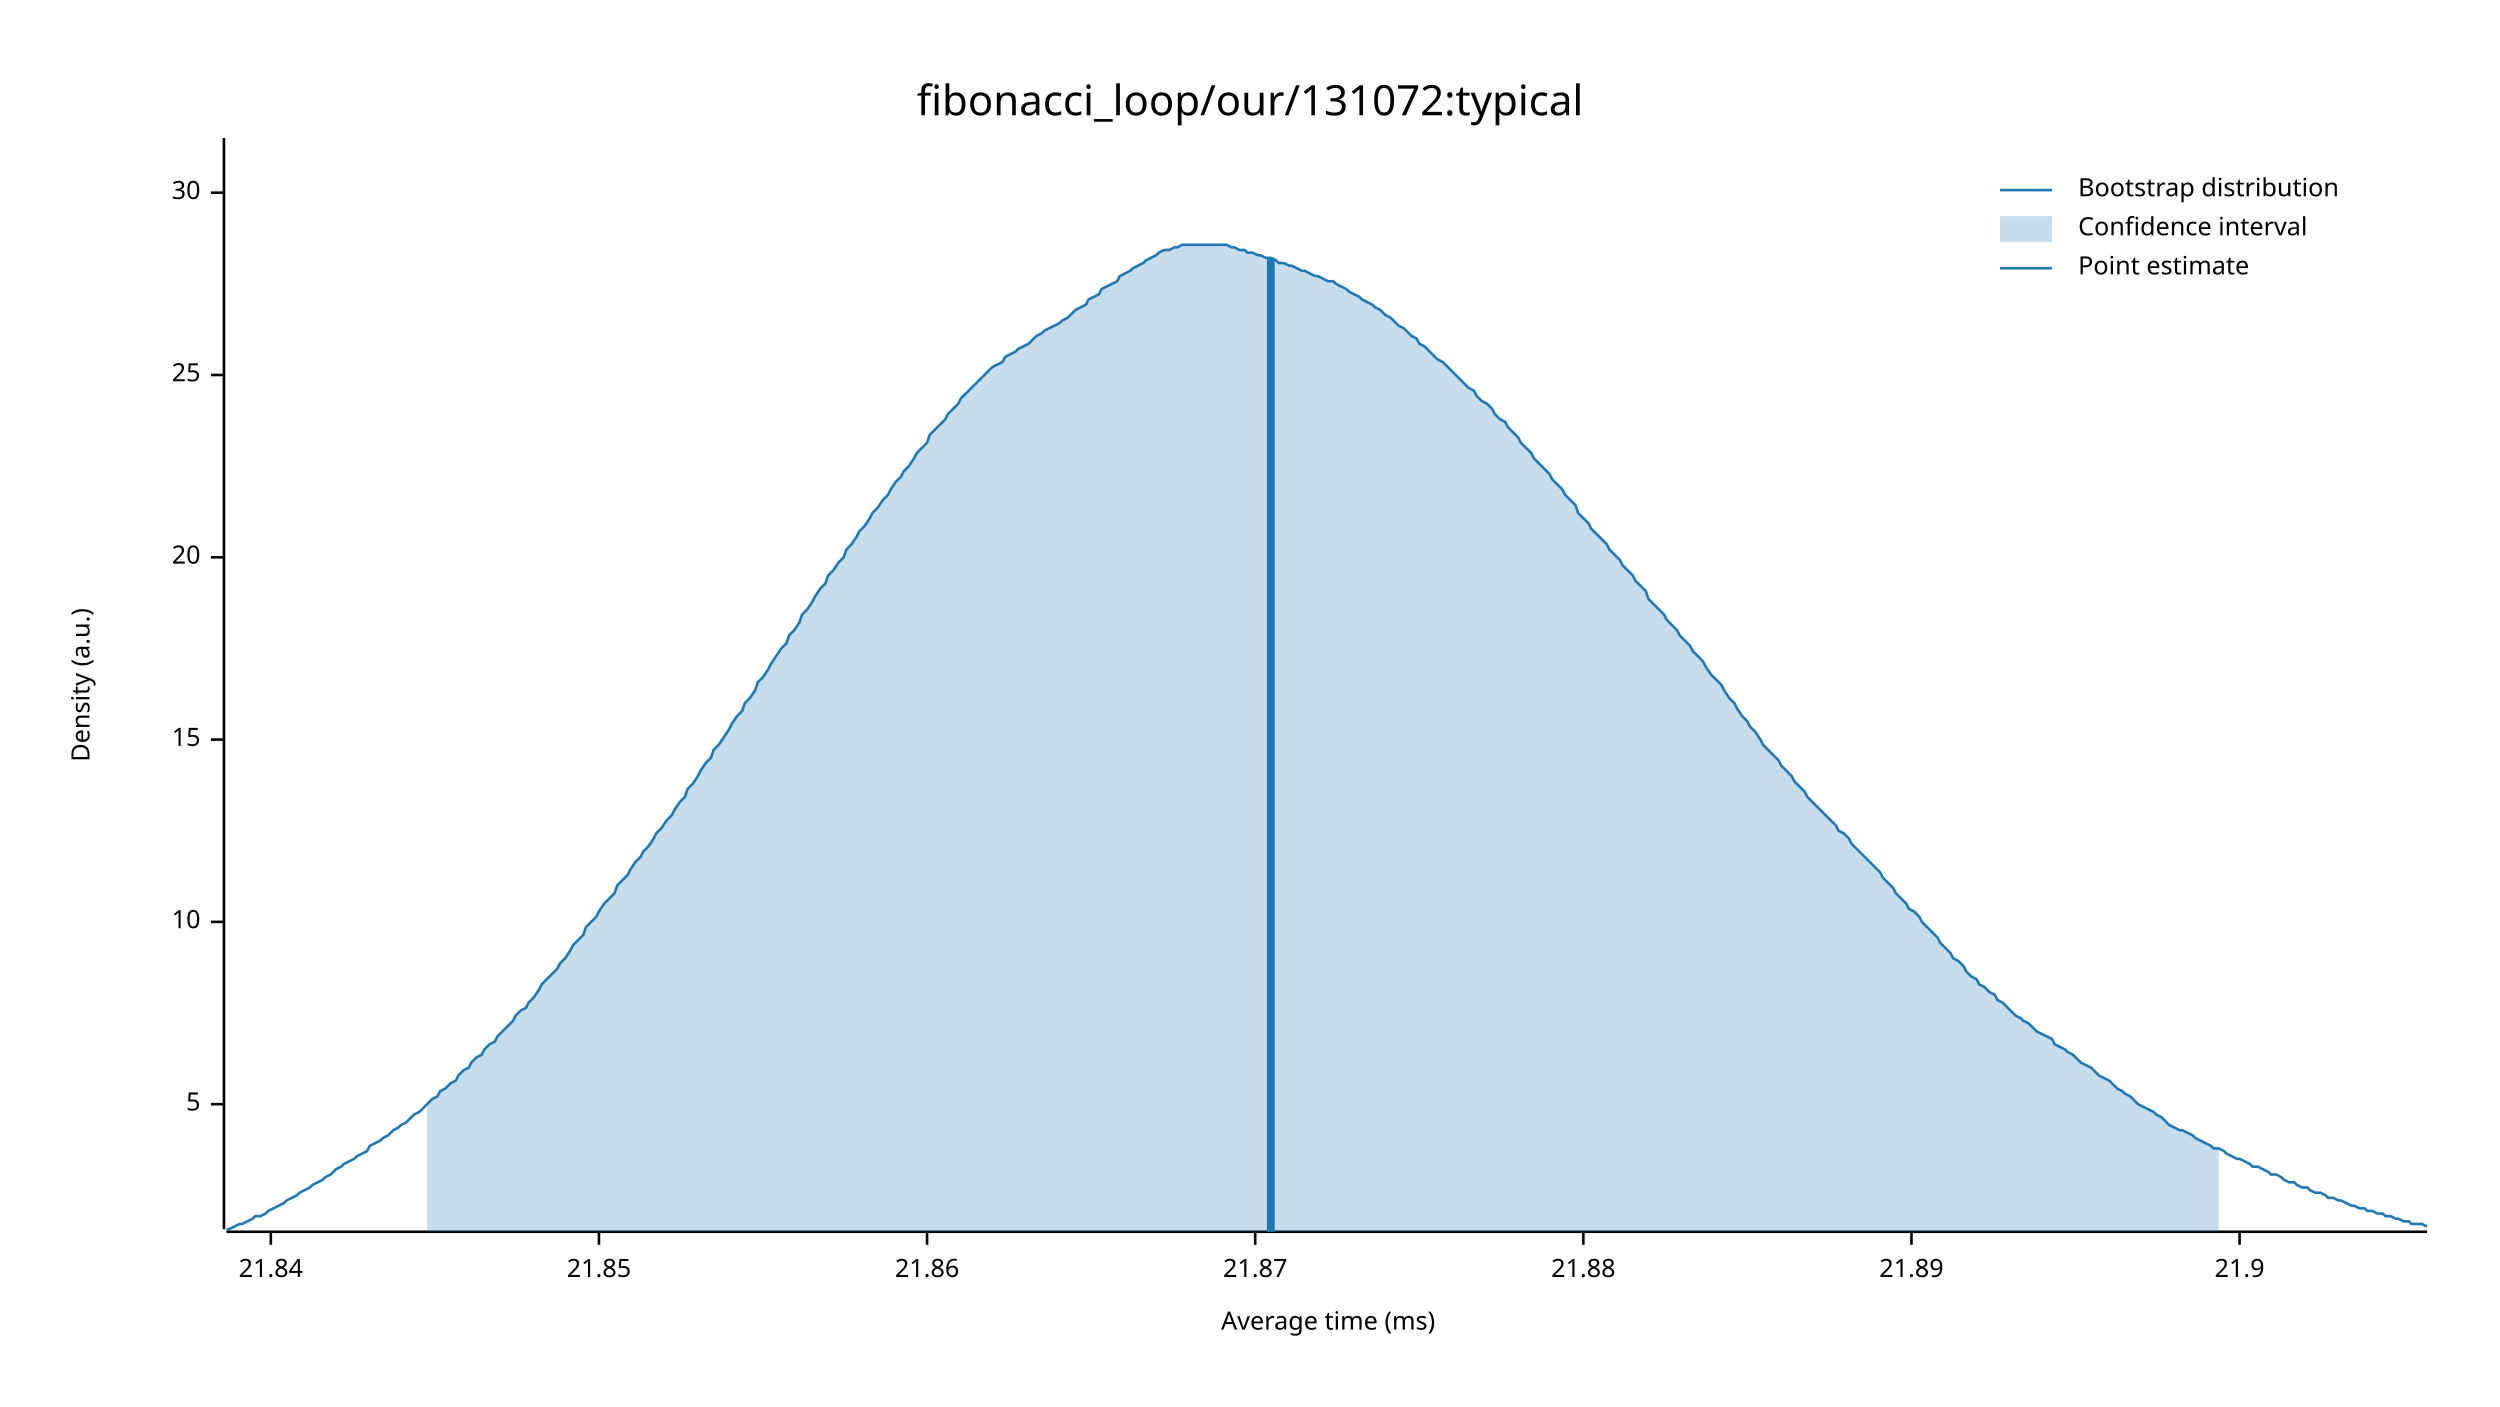
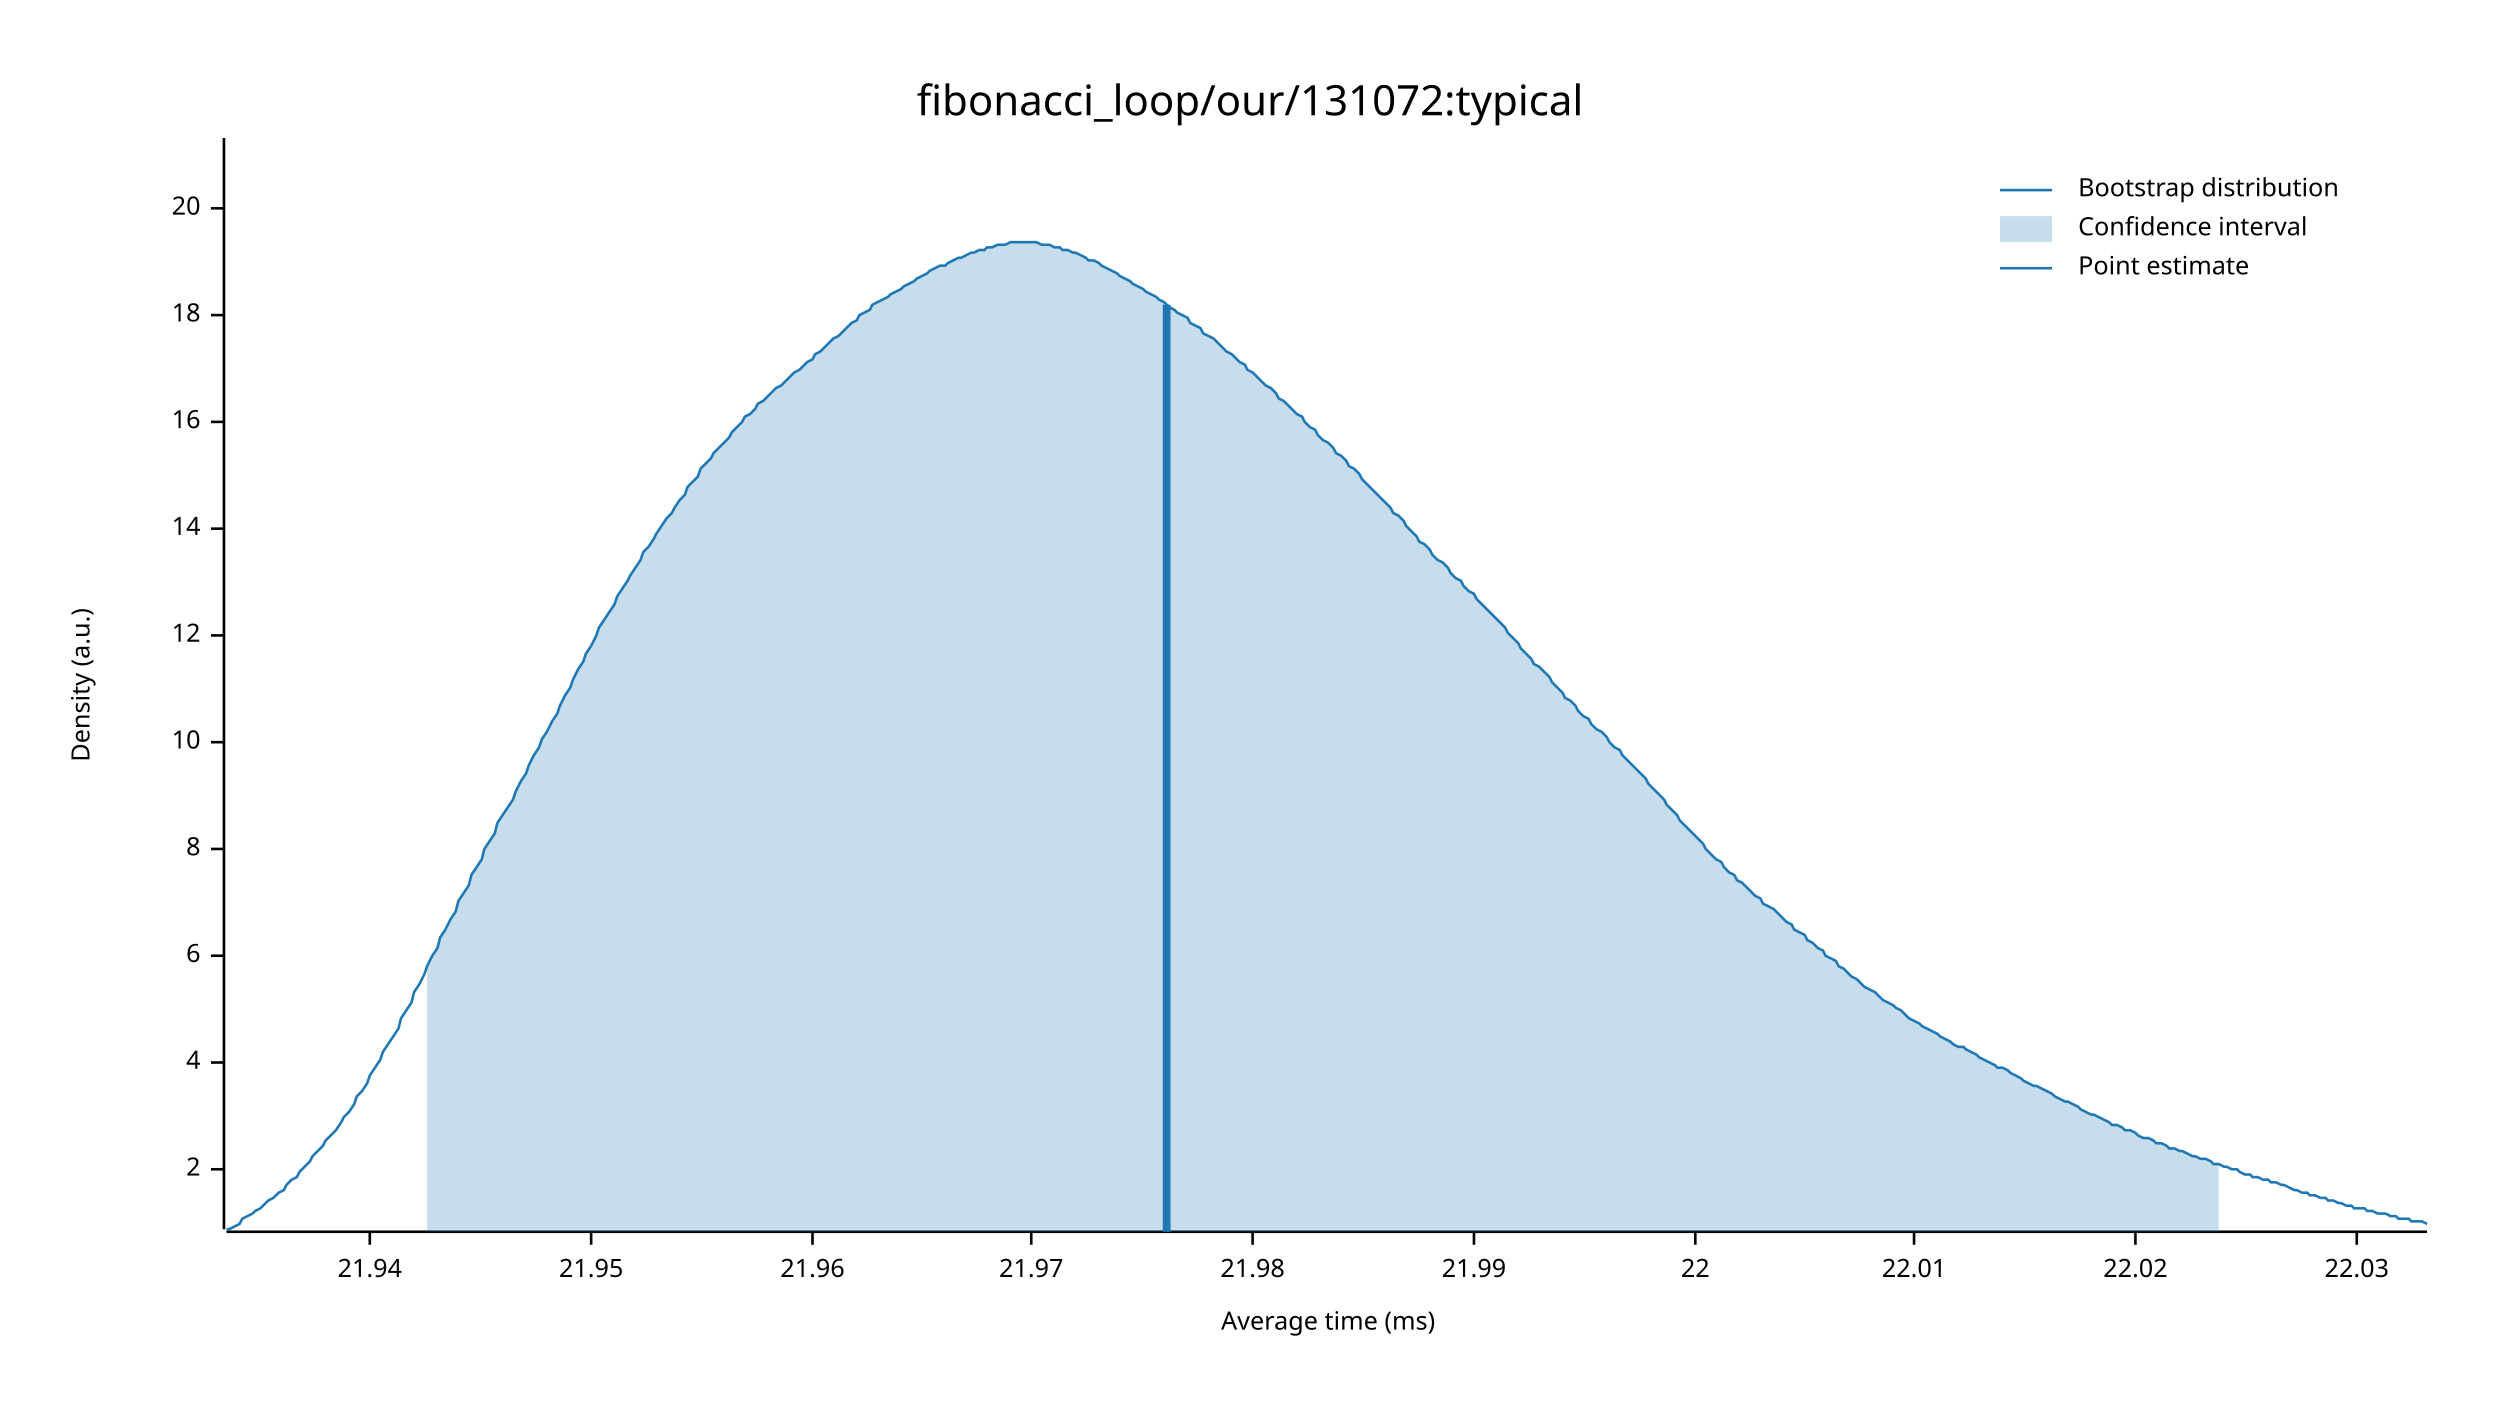
<svg xmlns="http://www.w3.org/2000/svg" width="960" height="540" viewBox="0 0 960 540">
  <text x="480" y="32" dy="0.76em" text-anchor="middle" font-family="sans-serif" font-size="16.129" opacity="1" fill="#000000">
fibonacci_loop/our/131072:typical
</text>
  <text x="27" y="263" dy="0.76em" text-anchor="middle" font-family="sans-serif" font-size="9.677" opacity="1" fill="#000000" transform="rotate(270, 27, 263)">
Density (a.u.)
</text>
  <text x="510" y="513" dy="-0.5ex" text-anchor="middle" font-family="sans-serif" font-size="9.677" opacity="1" fill="#000000">
Average time (ms)
</text>
  <polyline fill="none" opacity="1" stroke="#000000" stroke-width="1" points="86,53 86,472 " />
-   <text x="77" y="424" dy="0.5ex" text-anchor="end" font-family="sans-serif" font-size="9.677" opacity="1" fill="#000000">
- 5
+   <text x="77" y="449" dy="0.5ex" text-anchor="end" font-family="sans-serif" font-size="9.677" opacity="1" fill="#000000">
+ 2
</text>
-   <polyline fill="none" opacity="1" stroke="#000000" stroke-width="1" points="81,424 86,424 " />
-   <text x="77" y="354" dy="0.5ex" text-anchor="end" font-family="sans-serif" font-size="9.677" opacity="1" fill="#000000">
+   <polyline fill="none" opacity="1" stroke="#000000" stroke-width="1" points="81,449 86,449 " />
+   <text x="77" y="408" dy="0.5ex" text-anchor="end" font-family="sans-serif" font-size="9.677" opacity="1" fill="#000000">
+ 4
+ </text>
+   <polyline fill="none" opacity="1" stroke="#000000" stroke-width="1" points="81,408 86,408 " />
+   <text x="77" y="367" dy="0.5ex" text-anchor="end" font-family="sans-serif" font-size="9.677" opacity="1" fill="#000000">
+ 6
+ </text>
+   <polyline fill="none" opacity="1" stroke="#000000" stroke-width="1" points="81,367 86,367 " />
+   <text x="77" y="326" dy="0.5ex" text-anchor="end" font-family="sans-serif" font-size="9.677" opacity="1" fill="#000000">
+ 8
+ </text>
+   <polyline fill="none" opacity="1" stroke="#000000" stroke-width="1" points="81,326 86,326 " />
+   <text x="77" y="285" dy="0.5ex" text-anchor="end" font-family="sans-serif" font-size="9.677" opacity="1" fill="#000000">
10
</text>
-   <polyline fill="none" opacity="1" stroke="#000000" stroke-width="1" points="81,354 86,354 " />
-   <text x="77" y="284" dy="0.5ex" text-anchor="end" font-family="sans-serif" font-size="9.677" opacity="1" fill="#000000">
- 15
+   <polyline fill="none" opacity="1" stroke="#000000" stroke-width="1" points="81,285 86,285 " />
+   <text x="77" y="244" dy="0.5ex" text-anchor="end" font-family="sans-serif" font-size="9.677" opacity="1" fill="#000000">
+ 12
</text>
-   <polyline fill="none" opacity="1" stroke="#000000" stroke-width="1" points="81,284 86,284 " />
-   <text x="77" y="214" dy="0.5ex" text-anchor="end" font-family="sans-serif" font-size="9.677" opacity="1" fill="#000000">
+   <polyline fill="none" opacity="1" stroke="#000000" stroke-width="1" points="81,244 86,244 " />
+   <text x="77" y="203" dy="0.5ex" text-anchor="end" font-family="sans-serif" font-size="9.677" opacity="1" fill="#000000">
+ 14
+ </text>
+   <polyline fill="none" opacity="1" stroke="#000000" stroke-width="1" points="81,203 86,203 " />
+   <text x="77" y="162" dy="0.5ex" text-anchor="end" font-family="sans-serif" font-size="9.677" opacity="1" fill="#000000">
+ 16
+ </text>
+   <polyline fill="none" opacity="1" stroke="#000000" stroke-width="1" points="81,162 86,162 " />
+   <text x="77" y="121" dy="0.5ex" text-anchor="end" font-family="sans-serif" font-size="9.677" opacity="1" fill="#000000">
+ 18
+ </text>
+   <polyline fill="none" opacity="1" stroke="#000000" stroke-width="1" points="81,121 86,121 " />
+   <text x="77" y="80" dy="0.5ex" text-anchor="end" font-family="sans-serif" font-size="9.677" opacity="1" fill="#000000">
20
</text>
-   <polyline fill="none" opacity="1" stroke="#000000" stroke-width="1" points="81,214 86,214 " />
-   <text x="77" y="144" dy="0.5ex" text-anchor="end" font-family="sans-serif" font-size="9.677" opacity="1" fill="#000000">
- 25
+   <polyline fill="none" opacity="1" stroke="#000000" stroke-width="1" points="81,80 86,80 " />
+   <polyline fill="none" opacity="1" stroke="#000000" stroke-width="1" points="87,473 932,473 " />
+   <text x="142" y="483" dy="0.76em" text-anchor="middle" font-family="sans-serif" font-size="9.677" opacity="1" fill="#000000">
+ 21.94
</text>
-   <polyline fill="none" opacity="1" stroke="#000000" stroke-width="1" points="81,144 86,144 " />
-   <text x="77" y="74" dy="0.5ex" text-anchor="end" font-family="sans-serif" font-size="9.677" opacity="1" fill="#000000">
- 30
+   <polyline fill="none" opacity="1" stroke="#000000" stroke-width="1" points="142,473 142,478 " />
+   <text x="227" y="483" dy="0.76em" text-anchor="middle" font-family="sans-serif" font-size="9.677" opacity="1" fill="#000000">
+ 21.95
</text>
-   <polyline fill="none" opacity="1" stroke="#000000" stroke-width="1" points="81,74 86,74 " />
-   <polyline fill="none" opacity="1" stroke="#000000" stroke-width="1" points="87,473 932,473 " />
-   <text x="104" y="483" dy="0.76em" text-anchor="middle" font-family="sans-serif" font-size="9.677" opacity="1" fill="#000000">
- 21.84
+   <polyline fill="none" opacity="1" stroke="#000000" stroke-width="1" points="227,473 227,478 " />
+   <text x="312" y="483" dy="0.76em" text-anchor="middle" font-family="sans-serif" font-size="9.677" opacity="1" fill="#000000">
+ 21.96
</text>
-   <polyline fill="none" opacity="1" stroke="#000000" stroke-width="1" points="104,473 104,478 " />
-   <text x="230" y="483" dy="0.76em" text-anchor="middle" font-family="sans-serif" font-size="9.677" opacity="1" fill="#000000">
- 21.85
+   <polyline fill="none" opacity="1" stroke="#000000" stroke-width="1" points="312,473 312,478 " />
+   <text x="396" y="483" dy="0.76em" text-anchor="middle" font-family="sans-serif" font-size="9.677" opacity="1" fill="#000000">
+ 21.97
</text>
-   <polyline fill="none" opacity="1" stroke="#000000" stroke-width="1" points="230,473 230,478 " />
-   <text x="356" y="483" dy="0.76em" text-anchor="middle" font-family="sans-serif" font-size="9.677" opacity="1" fill="#000000">
- 21.86
+   <polyline fill="none" opacity="1" stroke="#000000" stroke-width="1" points="396,473 396,478 " />
+   <text x="481" y="483" dy="0.76em" text-anchor="middle" font-family="sans-serif" font-size="9.677" opacity="1" fill="#000000">
+ 21.98
</text>
-   <polyline fill="none" opacity="1" stroke="#000000" stroke-width="1" points="356,473 356,478 " />
-   <text x="482" y="483" dy="0.76em" text-anchor="middle" font-family="sans-serif" font-size="9.677" opacity="1" fill="#000000">
- 21.87
+   <polyline fill="none" opacity="1" stroke="#000000" stroke-width="1" points="481,473 481,478 " />
+   <text x="566" y="483" dy="0.76em" text-anchor="middle" font-family="sans-serif" font-size="9.677" opacity="1" fill="#000000">
+ 21.99
</text>
-   <polyline fill="none" opacity="1" stroke="#000000" stroke-width="1" points="482,473 482,478 " />
-   <text x="608" y="483" dy="0.76em" text-anchor="middle" font-family="sans-serif" font-size="9.677" opacity="1" fill="#000000">
- 21.88
+   <polyline fill="none" opacity="1" stroke="#000000" stroke-width="1" points="566,473 566,478 " />
+   <text x="651" y="483" dy="0.76em" text-anchor="middle" font-family="sans-serif" font-size="9.677" opacity="1" fill="#000000">
+ 22
</text>
-   <polyline fill="none" opacity="1" stroke="#000000" stroke-width="1" points="608,473 608,478 " />
-   <text x="734" y="483" dy="0.76em" text-anchor="middle" font-family="sans-serif" font-size="9.677" opacity="1" fill="#000000">
- 21.89
+   <polyline fill="none" opacity="1" stroke="#000000" stroke-width="1" points="651,473 651,478 " />
+   <text x="735" y="483" dy="0.76em" text-anchor="middle" font-family="sans-serif" font-size="9.677" opacity="1" fill="#000000">
+ 22.01
</text>
-   <polyline fill="none" opacity="1" stroke="#000000" stroke-width="1" points="734,473 734,478 " />
-   <text x="860" y="483" dy="0.76em" text-anchor="middle" font-family="sans-serif" font-size="9.677" opacity="1" fill="#000000">
- 21.9
+   <polyline fill="none" opacity="1" stroke="#000000" stroke-width="1" points="735,473 735,478 " />
+   <text x="820" y="483" dy="0.76em" text-anchor="middle" font-family="sans-serif" font-size="9.677" opacity="1" fill="#000000">
+ 22.02
</text>
-   <polyline fill="none" opacity="1" stroke="#000000" stroke-width="1" points="860,473 860,478 " />
-   <polyline fill="none" opacity="1" stroke="#1F78B4" stroke-width="1" points="87,472 88,472 90,471 92,470 93,470 95,469 97,468 98,467 100,467 102,466 103,465 105,464 107,463 109,462 110,461 112,460 114,459 115,458 117,457 119,456 120,455 122,454 124,453 125,452 127,451 129,449 131,448 132,447 134,446 136,445 137,444 139,443 141,442 142,440 144,439 146,438 147,437 149,436 151,434 153,433 154,432 156,431 158,429 159,428 161,427 163,425 164,424 166,422 168,421 169,419 171,418 173,416 175,415 176,413 178,411 180,410 181,408 183,406 185,405 186,403 188,401 190,400 191,398 193,396 195,394 197,392 198,390 200,388 202,387 203,385 205,383 207,380 208,378 210,376 212,374 214,372 215,370 217,368 219,365 220,363 222,361 224,359 225,356 227,354 229,352 230,350 232,347 234,345 236,343 237,340 239,338 241,336 242,334 244,331 246,329 247,327 249,325 251,322 252,320 254,318 256,315 258,313 259,311 261,308 263,306 264,303 266,301 268,298 269,296 271,293 273,291 274,288 276,286 278,283 280,280 281,278 283,275 285,273 286,270 288,268 290,265 291,262 293,260 295,257 296,255 298,252 300,249 302,247 303,244 305,242 307,239 308,236 310,234 312,231 313,229 315,226 317,224 318,221 320,219 322,216 324,214 325,211 327,209 329,206 330,204 332,202 334,199 335,197 337,195 339,192 341,190 342,188 344,185 346,183 347,181 349,179 351,176 352,174 354,172 356,170 357,167 359,165 361,163 363,161 364,159 366,157 368,155 369,153 371,151 373,149 374,148 376,146 378,144 379,143 381,141 383,140 385,139 386,137 388,136 390,135 391,134 393,133 395,132 396,131 398,129 400,128 401,127 403,126 405,125 407,124 408,123 410,122 412,120 413,119 415,118 417,117 418,115 420,114 422,113 423,111 425,110 427,109 429,108 430,106 432,105 434,104 435,103 437,102 439,101 440,100 442,99 444,98 445,97 447,96 449,96 451,95 452,95 454,94 456,94 457,94 459,94 461,94 462,94 464,94 466,94 468,94 469,94 471,94 473,95 474,95 476,96 478,96 479,97 481,97 483,98 484,98 486,99 488,99 490,100 491,101 493,101 495,102 496,102 498,103 500,104 501,104 503,105 505,106 506,106 508,107 510,108 512,108 513,109 515,110 517,111 518,112 520,113 522,114 523,115 525,116 527,117 528,118 530,119 532,121 534,122 535,123 537,125 539,126 540,127 542,129 544,130 545,132 547,133 549,135 550,136 552,138 554,139 556,141 557,142 559,144 561,146 562,147 564,149 566,150 567,152 569,154 571,155 573,157 574,159 576,161 578,162 579,164 581,166 583,168 584,170 586,172 588,174 589,176 591,178 593,180 595,182 596,184 598,186 600,188 601,190 603,192 605,194 606,197 608,199 610,201 611,203 613,205 615,207 617,209 618,211 620,213 622,215 623,217 625,219 627,221 628,223 630,225 632,227 633,230 635,232 637,234 639,236 640,238 642,240 644,242 645,244 647,246 649,248 650,250 652,252 654,254 655,256 657,259 659,261 661,263 662,265 664,268 666,270 667,272 669,275 671,277 672,279 674,281 676,284 677,286 679,288 681,290 683,292 684,294 686,296 688,298 689,300 691,302 693,304 694,306 696,308 698,310 700,312 701,313 703,315 705,317 706,319 708,320 710,322 711,324 713,326 715,328 716,329 718,331 720,333 722,335 723,337 725,339 727,341 728,343 730,345 732,347 733,349 735,350 737,352 738,354 740,356 742,358 744,360 745,362 747,364 749,366 750,368 752,369 754,371 755,373 757,375 759,376 760,378 762,379 764,381 766,382 767,384 769,385 771,387 772,388 774,390 776,391 777,392 779,393 781,395 782,396 784,397 786,398 788,399 789,401 791,402 793,403 794,404 796,405 798,407 799,408 801,409 803,410 804,411 806,413 808,414 810,415 811,416 813,418 815,419 816,420 818,421 820,423 821,424 823,425 825,426 827,427 828,428 830,429 832,431 833,432 835,433 837,434 838,434 840,435 842,436 843,437 845,438 847,439 849,440 850,441 852,441 854,442 855,443 857,444 859,445 860,445 862,446 864,447 865,448 867,448 869,449 871,450 872,451 874,451 876,452 877,453 879,454 881,454 882,455 884,456 886,456 887,457 889,458 891,458 893,459 894,460 896,460 898,461 899,461 901,462 903,463 904,463 906,464 908,464 909,465 911,465 913,466 915,466 916,467 918,467 920,468 921,468 923,469 925,469 926,470 928,470 930,470 932,471 " />
-   <polygon opacity="0.25" fill="#1F78B4" points="164,424 166,422 168,421 169,419 171,418 173,416 175,415 176,413 178,411 180,410 181,408 183,406 185,405 186,403 188,401 190,400 191,398 193,396 195,394 197,392 198,390 200,388 202,387 203,385 205,383 207,380 208,378 210,376 212,374 214,372 215,370 217,368 219,365 220,363 222,361 224,359 225,356 227,354 229,352 230,350 232,347 234,345 236,343 237,340 239,338 241,336 242,334 244,331 246,329 247,327 249,325 251,322 252,320 254,318 256,315 258,313 259,311 261,308 263,306 264,303 266,301 268,298 269,296 271,293 273,291 274,288 276,286 278,283 280,280 281,278 283,275 285,273 286,270 288,268 290,265 291,262 293,260 295,257 296,255 298,252 300,249 302,247 303,244 305,242 307,239 308,236 310,234 312,231 313,229 315,226 317,224 318,221 320,219 322,216 324,214 325,211 327,209 329,206 330,204 332,202 334,199 335,197 337,195 339,192 341,190 342,188 344,185 346,183 347,181 349,179 351,176 352,174 354,172 356,170 357,167 359,165 361,163 363,161 364,159 366,157 368,155 369,153 371,151 373,149 374,148 376,146 378,144 379,143 381,141 383,140 385,139 386,137 388,136 390,135 391,134 393,133 395,132 396,131 398,129 400,128 401,127 403,126 405,125 407,124 408,123 410,122 412,120 413,119 415,118 417,117 418,115 420,114 422,113 423,111 425,110 427,109 429,108 430,106 432,105 434,104 435,103 437,102 439,101 440,100 442,99 444,98 445,97 447,96 449,96 451,95 452,95 454,94 456,94 457,94 459,94 461,94 462,94 464,94 466,94 468,94 469,94 471,94 473,95 474,95 476,96 478,96 479,97 481,97 483,98 484,98 486,99 488,99 490,100 491,101 493,101 495,102 496,102 498,103 500,104 501,104 503,105 505,106 506,106 508,107 510,108 512,108 513,109 515,110 517,111 518,112 520,113 522,114 523,115 525,116 527,117 528,118 530,119 532,121 534,122 535,123 537,125 539,126 540,127 542,129 544,130 545,132 547,133 549,135 550,136 552,138 554,139 556,141 557,142 559,144 561,146 562,147 564,149 566,150 567,152 569,154 571,155 573,157 574,159 576,161 578,162 579,164 581,166 583,168 584,170 586,172 588,174 589,176 591,178 593,180 595,182 596,184 598,186 600,188 601,190 603,192 605,194 606,197 608,199 610,201 611,203 613,205 615,207 617,209 618,211 620,213 622,215 623,217 625,219 627,221 628,223 630,225 632,227 633,230 635,232 637,234 639,236 640,238 642,240 644,242 645,244 647,246 649,248 650,250 652,252 654,254 655,256 657,259 659,261 661,263 662,265 664,268 666,270 667,272 669,275 671,277 672,279 674,281 676,284 677,286 679,288 681,290 683,292 684,294 686,296 688,298 689,300 691,302 693,304 694,306 696,308 698,310 700,312 701,313 703,315 705,317 706,319 708,320 710,322 711,324 713,326 715,328 716,329 718,331 720,333 722,335 723,337 725,339 727,341 728,343 730,345 732,347 733,349 735,350 737,352 738,354 740,356 742,358 744,360 745,362 747,364 749,366 750,368 752,369 754,371 755,373 757,375 759,376 760,378 762,379 764,381 766,382 767,384 769,385 771,387 772,388 774,390 776,391 777,392 779,393 781,395 782,396 784,397 786,398 788,399 789,401 791,402 793,403 794,404 796,405 798,407 799,408 801,409 803,410 804,411 806,413 808,414 810,415 811,416 813,418 815,419 816,420 818,421 820,423 821,424 823,425 825,426 827,427 828,428 830,429 832,431 833,432 835,433 837,434 838,434 840,435 842,436 843,437 845,438 847,439 849,440 850,441 852,441 852,473 164,473 " />
-   <polyline fill="none" opacity="1" stroke="#1F78B4" stroke-width="3" points="488,473 488,99 " />
+   <polyline fill="none" opacity="1" stroke="#000000" stroke-width="1" points="820,473 820,478 " />
+   <text x="905" y="483" dy="0.76em" text-anchor="middle" font-family="sans-serif" font-size="9.677" opacity="1" fill="#000000">
+ 22.03
+ </text>
+   <polyline fill="none" opacity="1" stroke="#000000" stroke-width="1" points="905,473 905,478 " />
+   <polyline fill="none" opacity="1" stroke="#1F78B4" stroke-width="1" points="87,472 88,472 90,471 92,470 93,468 95,467 97,466 98,465 100,464 102,462 103,461 105,460 107,458 109,457 110,455 112,453 114,452 115,450 117,448 119,446 120,444 122,442 124,440 125,438 127,436 129,434 131,431 132,429 134,427 136,424 137,421 139,419 141,416 142,413 144,410 146,407 147,404 149,401 151,398 153,395 154,391 156,388 158,385 159,381 161,378 163,374 164,371 166,367 168,364 169,360 171,357 173,353 175,350 176,346 178,343 180,340 181,336 183,333 185,330 186,326 188,323 190,320 191,316 193,313 195,310 197,307 198,304 200,300 202,297 203,294 205,290 207,287 208,284 210,281 212,277 214,274 215,271 217,267 219,264 220,261 222,257 224,254 225,251 227,248 229,244 230,241 232,238 234,235 236,232 237,229 239,226 241,223 242,221 244,218 246,215 247,212 249,210 251,207 252,205 254,202 256,199 258,197 259,195 261,192 263,190 264,187 266,185 268,183 269,180 271,178 273,176 274,174 276,172 278,170 280,168 281,166 283,164 285,162 286,160 288,159 290,157 291,155 293,154 295,152 296,151 298,149 300,148 302,146 303,145 305,143 307,142 308,141 310,139 312,138 313,136 315,135 317,133 318,132 320,130 322,129 324,127 325,126 327,124 329,123 330,121 332,120 334,119 335,117 337,116 339,115 341,114 342,113 344,112 346,111 347,110 349,109 351,108 352,107 354,106 356,105 357,104 359,103 361,102 363,102 364,101 366,100 368,99 369,99 371,98 373,97 374,97 376,96 378,96 379,95 381,95 383,94 385,94 386,94 388,93 390,93 391,93 393,93 395,93 396,93 398,93 400,94 401,94 403,94 405,95 407,95 408,96 410,96 412,97 413,97 415,98 417,99 418,100 420,100 422,101 423,102 425,103 427,104 429,105 430,106 432,107 434,108 435,109 437,110 439,111 440,112 442,113 444,114 445,115 447,116 449,118 451,119 452,120 454,121 456,122 457,124 459,125 461,126 462,128 464,129 466,130 468,132 469,133 471,135 473,136 474,137 476,139 478,140 479,142 481,143 483,145 484,146 486,148 488,149 490,151 491,153 493,154 495,156 496,157 498,159 500,160 501,162 503,164 505,165 506,167 508,169 510,170 512,172 513,174 515,175 517,177 518,179 520,180 522,182 523,184 525,186 527,188 528,189 530,191 532,193 534,195 535,197 537,198 539,200 540,202 542,204 544,206 545,208 547,209 549,211 550,213 552,215 554,216 556,218 557,220 559,222 561,223 562,225 564,227 566,228 567,230 569,232 571,234 573,236 574,237 576,239 578,241 579,243 581,245 583,247 584,249 586,251 588,253 589,255 591,256 593,258 595,260 596,262 598,264 600,266 601,268 603,269 605,271 606,273 608,275 610,276 611,278 613,280 615,281 617,283 618,285 620,287 622,288 623,290 625,292 627,294 628,295 630,297 632,299 633,301 635,303 637,305 639,307 640,309 642,311 644,313 645,315 647,317 649,319 650,320 652,322 654,324 655,326 657,328 659,330 661,331 662,333 664,335 666,336 667,338 669,339 671,341 672,342 674,344 676,345 677,347 679,348 681,349 683,351 684,352 686,354 688,355 689,357 691,358 693,359 694,361 696,362 698,364 700,365 701,367 703,368 705,369 706,371 708,372 710,374 711,375 713,376 715,378 716,379 718,380 720,381 722,383 723,384 725,385 727,386 728,387 730,388 732,390 733,391 735,392 737,393 738,394 740,395 742,396 744,397 745,398 747,399 749,400 750,401 752,402 754,402 755,403 757,404 759,405 760,406 762,407 764,408 766,409 767,410 769,410 771,411 772,412 774,413 776,414 777,415 779,416 781,417 782,417 784,418 786,419 788,420 789,421 791,422 793,423 794,423 796,424 798,425 799,426 801,427 803,428 804,428 806,429 808,430 810,431 811,432 813,432 815,433 816,434 818,434 820,435 821,436 823,437 825,437 827,438 828,439 830,439 832,440 833,441 835,441 837,442 838,442 840,443 842,444 843,444 845,445 847,445 849,446 850,447 852,447 854,448 855,448 857,449 859,449 860,450 862,451 864,451 865,452 867,452 869,453 871,453 872,454 874,454 876,455 877,455 879,456 881,457 882,457 884,458 886,458 887,459 889,459 891,460 893,460 894,461 896,461 898,462 899,462 901,463 903,463 904,464 906,464 908,464 909,465 911,465 913,466 915,466 916,466 918,467 920,467 921,468 923,468 925,468 926,469 928,469 930,469 932,470 " />
+   <polygon opacity="0.25" fill="#1F78B4" points="164,371 166,367 168,364 169,360 171,357 173,353 175,350 176,346 178,343 180,340 181,336 183,333 185,330 186,326 188,323 190,320 191,316 193,313 195,310 197,307 198,304 200,300 202,297 203,294 205,290 207,287 208,284 210,281 212,277 214,274 215,271 217,267 219,264 220,261 222,257 224,254 225,251 227,248 229,244 230,241 232,238 234,235 236,232 237,229 239,226 241,223 242,221 244,218 246,215 247,212 249,210 251,207 252,205 254,202 256,199 258,197 259,195 261,192 263,190 264,187 266,185 268,183 269,180 271,178 273,176 274,174 276,172 278,170 280,168 281,166 283,164 285,162 286,160 288,159 290,157 291,155 293,154 295,152 296,151 298,149 300,148 302,146 303,145 305,143 307,142 308,141 310,139 312,138 313,136 315,135 317,133 318,132 320,130 322,129 324,127 325,126 327,124 329,123 330,121 332,120 334,119 335,117 337,116 339,115 341,114 342,113 344,112 346,111 347,110 349,109 351,108 352,107 354,106 356,105 357,104 359,103 361,102 363,102 364,101 366,100 368,99 369,99 371,98 373,97 374,97 376,96 378,96 379,95 381,95 383,94 385,94 386,94 388,93 390,93 391,93 393,93 395,93 396,93 398,93 400,94 401,94 403,94 405,95 407,95 408,96 410,96 412,97 413,97 415,98 417,99 418,100 420,100 422,101 423,102 425,103 427,104 429,105 430,106 432,107 434,108 435,109 437,110 439,111 440,112 442,113 444,114 445,115 447,116 449,118 451,119 452,120 454,121 456,122 457,124 459,125 461,126 462,128 464,129 466,130 468,132 469,133 471,135 473,136 474,137 476,139 478,140 479,142 481,143 483,145 484,146 486,148 488,149 490,151 491,153 493,154 495,156 496,157 498,159 500,160 501,162 503,164 505,165 506,167 508,169 510,170 512,172 513,174 515,175 517,177 518,179 520,180 522,182 523,184 525,186 527,188 528,189 530,191 532,193 534,195 535,197 537,198 539,200 540,202 542,204 544,206 545,208 547,209 549,211 550,213 552,215 554,216 556,218 557,220 559,222 561,223 562,225 564,227 566,228 567,230 569,232 571,234 573,236 574,237 576,239 578,241 579,243 581,245 583,247 584,249 586,251 588,253 589,255 591,256 593,258 595,260 596,262 598,264 600,266 601,268 603,269 605,271 606,273 608,275 610,276 611,278 613,280 615,281 617,283 618,285 620,287 622,288 623,290 625,292 627,294 628,295 630,297 632,299 633,301 635,303 637,305 639,307 640,309 642,311 644,313 645,315 647,317 649,319 650,320 652,322 654,324 655,326 657,328 659,330 661,331 662,333 664,335 666,336 667,338 669,339 671,341 672,342 674,344 676,345 677,347 679,348 681,349 683,351 684,352 686,354 688,355 689,357 691,358 693,359 694,361 696,362 698,364 700,365 701,367 703,368 705,369 706,371 708,372 710,374 711,375 713,376 715,378 716,379 718,380 720,381 722,383 723,384 725,385 727,386 728,387 730,388 732,390 733,391 735,392 737,393 738,394 740,395 742,396 744,397 745,398 747,399 749,400 750,401 752,402 754,402 755,403 757,404 759,405 760,406 762,407 764,408 766,409 767,410 769,410 771,411 772,412 774,413 776,414 777,415 779,416 781,417 782,417 784,418 786,419 788,420 789,421 791,422 793,423 794,423 796,424 798,425 799,426 801,427 803,428 804,428 806,429 808,430 810,431 811,432 813,432 815,433 816,434 818,434 820,435 821,436 823,437 825,437 827,438 828,439 830,439 832,440 833,441 835,441 837,442 838,442 840,443 842,444 843,444 845,445 847,445 849,446 850,447 852,447 852,473 164,473 " />
+   <polyline fill="none" opacity="1" stroke="#1F78B4" stroke-width="3" points="448,473 448,117 " />
  <text x="798" y="68" dy="0.76em" text-anchor="start" font-family="sans-serif" font-size="9.677" opacity="1" fill="#000000">
Bootstrap distribution
</text>
  <text x="798" y="83" dy="0.76em" text-anchor="start" font-family="sans-serif" font-size="9.677" opacity="1" fill="#000000">
Confidence interval
</text>
  <text x="798" y="98" dy="0.76em" text-anchor="start" font-family="sans-serif" font-size="9.677" opacity="1" fill="#000000">
Point estimate
</text>
  <polyline fill="none" opacity="1" stroke="#1F78B4" stroke-width="1" points="768,73 788,73 " />
  <rect x="768" y="83" width="20" height="10" opacity="0.25" fill="#1F78B4" stroke="none" />
  <polyline fill="none" opacity="1" stroke="#1F78B4" stroke-width="1" points="768,103 788,103 " />
</svg>
